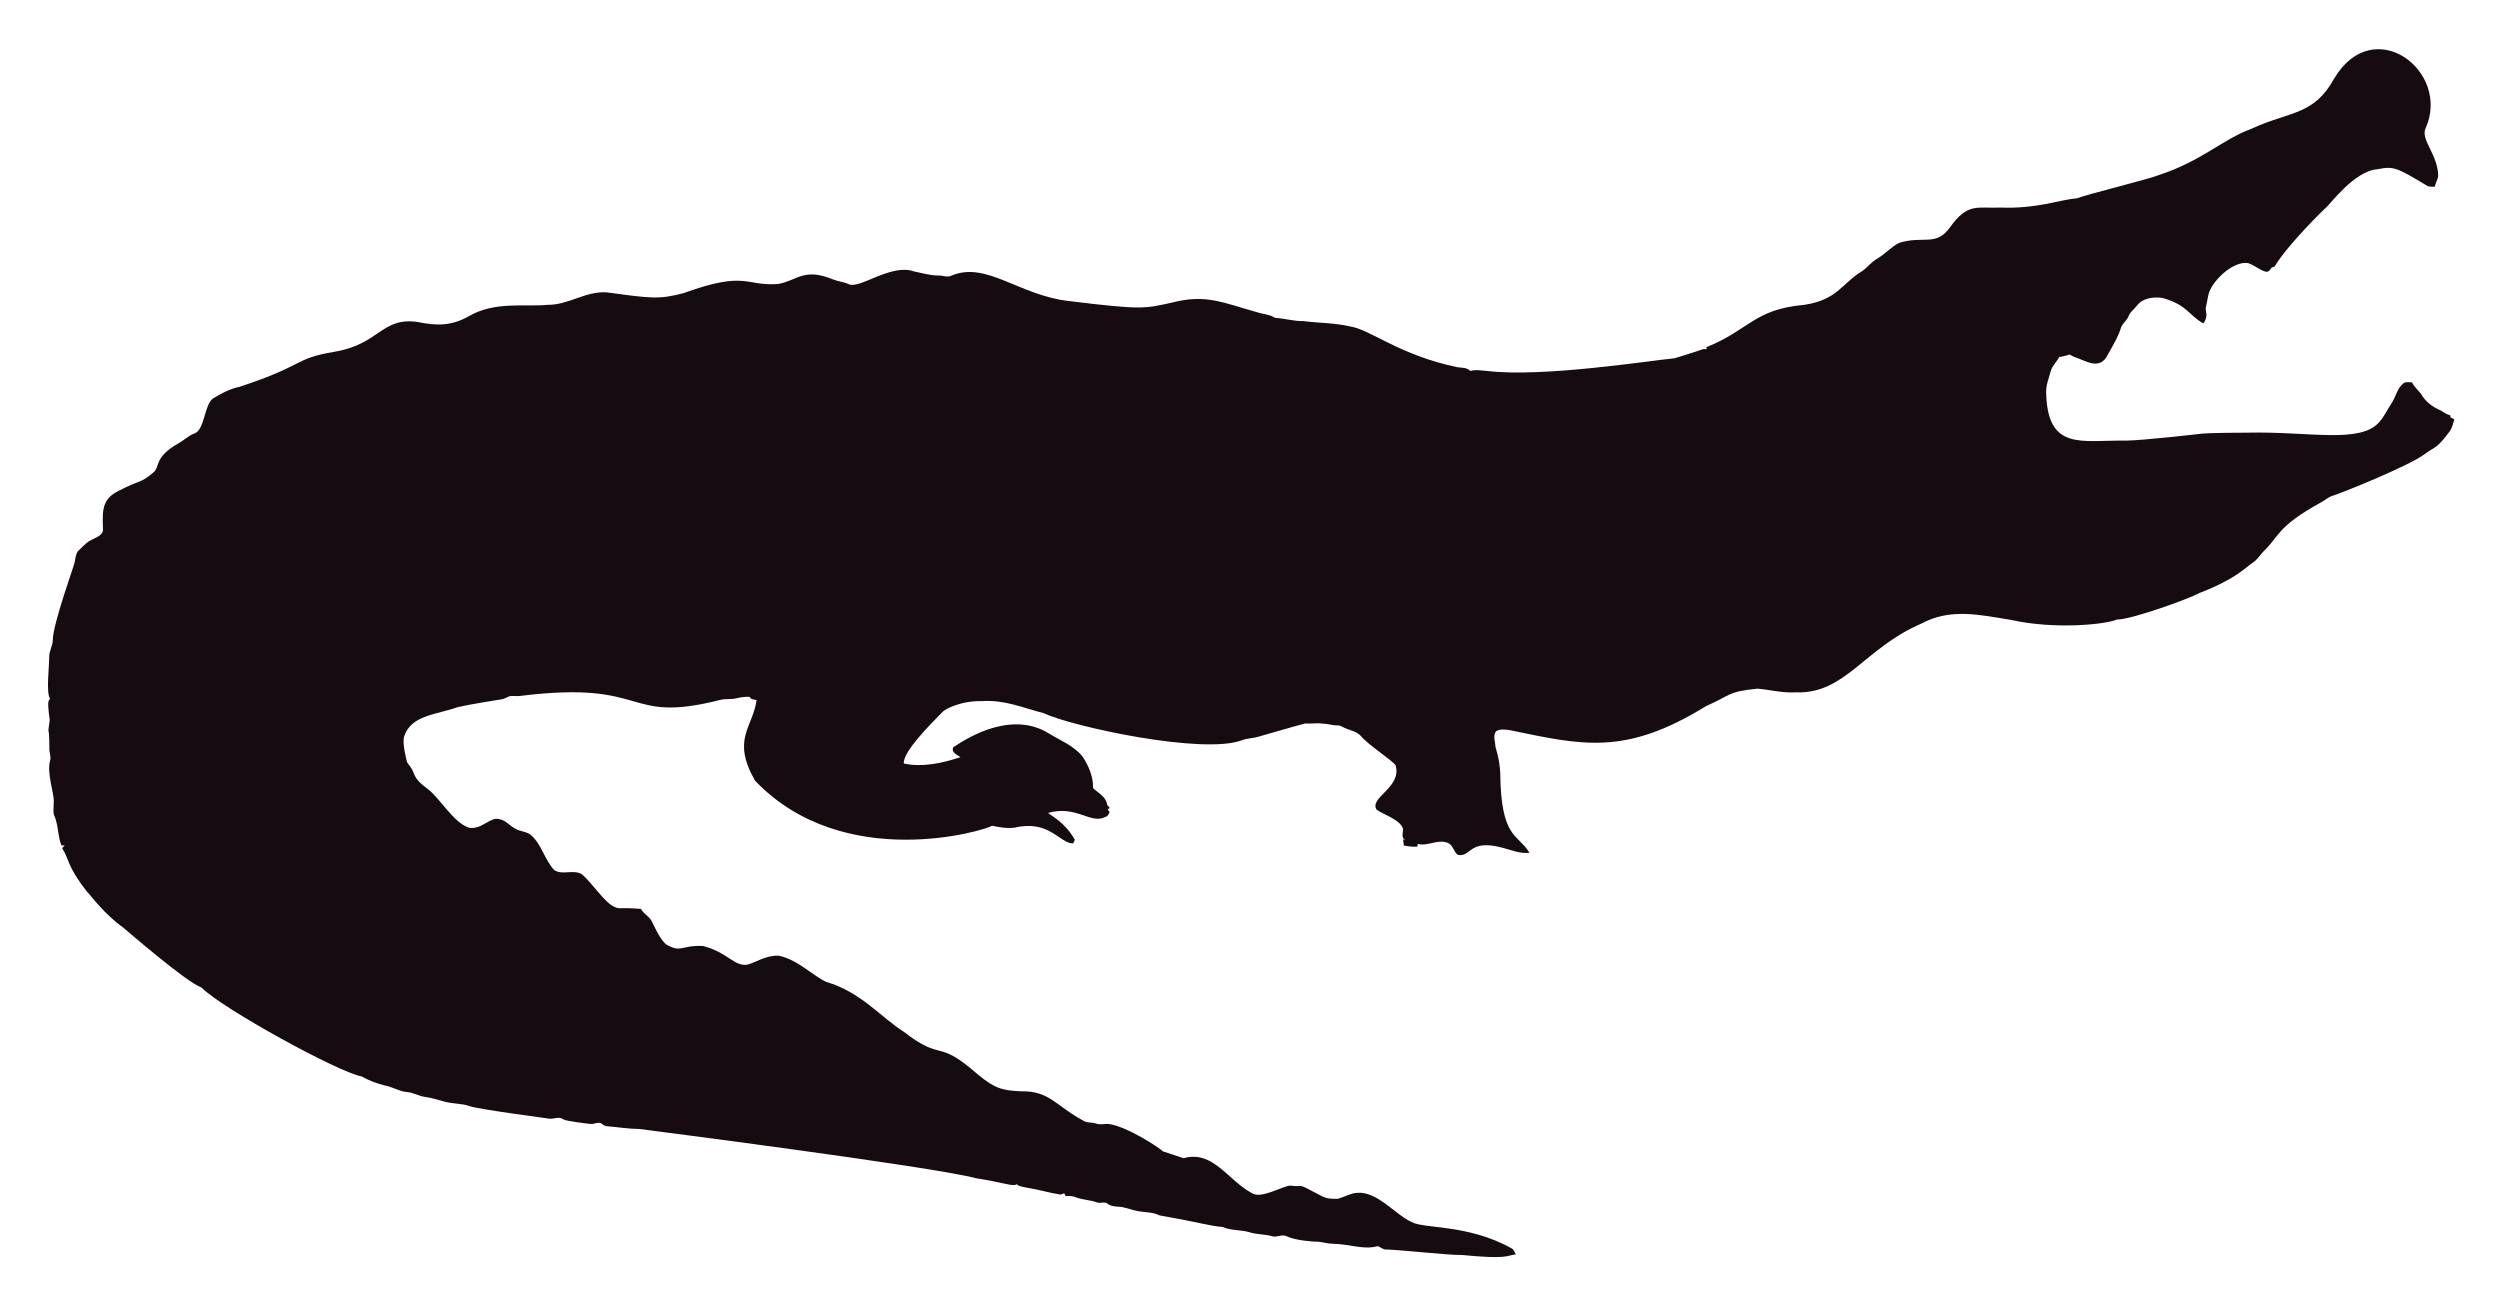
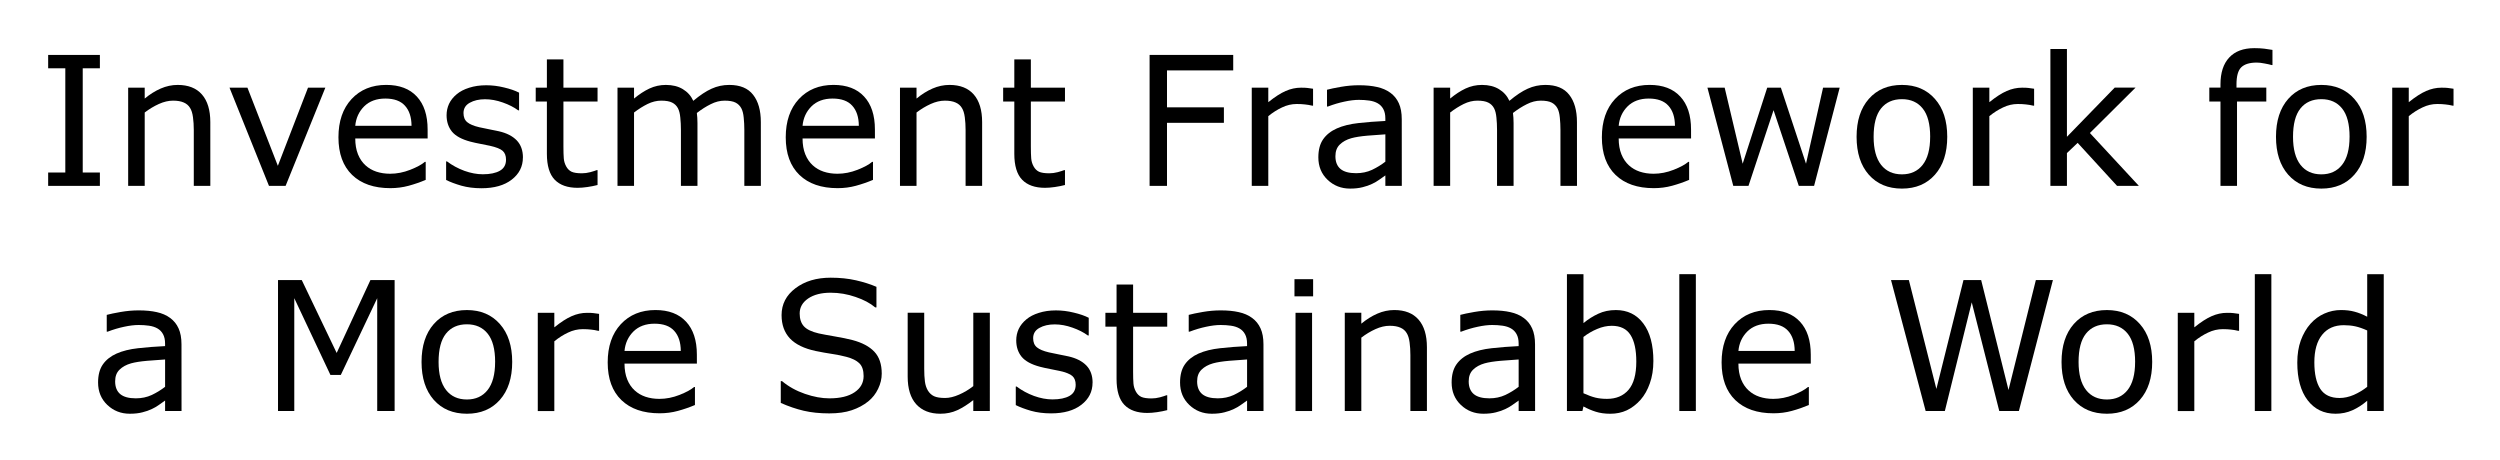
- <svg xmlns="http://www.w3.org/2000/svg" role="img" viewBox="-18.65 -23.65 2659.80 1387.30">
-   <path fill="#160B10" d="M2562.057 112.664c-5.93 12.226 13.089 27.649 13.408 51.328-.967 3.791-2.837 7.289-3.816 11.093-2.417-.267-4.923.089-7.226-.636-33.512-20.05-36.245-21.483-53.631-18.038-24.88 1.775-51.012 38.147-54.547 40.579-1 .685-40.963 39.485-54.967 62.993-1.056.331-2.086.661-3.078 1.005-1.45 2.188-3.295 5.317-6.386 4.363-6.755-1.794-12.047-7.022-18.687-9.083-14.172-2.325-33.569 14.577-40.185 28.126-2.76 5.432-2.862 11.614-4.401 17.415-2.078 5.918 3.558 9.203-2.964 18.611-15.758-8.651-16.89-19.671-43.645-27.108-9.541-1.323-21.002.025-27.146 8.345-2.9 3.956-7.454 6.64-8.994 11.487-1.705 4.223-5.788 6.857-7.569 10.978-3.219 10.775-9.274 20.417-14.705 30.186-7.484 15.043-21.458 7.113-29.639 3.893-3.549-1.501-7.378-2.404-10.482-4.745-3.613 1.31-7.378 2.124-11.131 2.799-2.9 5.19-7.62 9.362-9.184 15.252-1.972 7.442-5.139 14.807-4.771 22.656 1.426 62.435 37.744 50.23 84.657 50.985 18.427-.238 76.659-6.917 77.661-7.06 10.315-1.512 51.103-1.387 52.104-1.425 64.718-1.507 119.253 12.017 139.725-10.991 5.622-6.144 8.955-13.878 13.598-20.735 4.617-7.073 5.915-16.893 13.662-21.562 2.519-.687 5.19-.305 7.81-.242 2.481 5.406 7.582 8.854 10.609 13.891 4.503 7.467 12.047 12.632 19.921 16.041 3.269 1.794 6.144 4.389 9.999 4.936.166.852.369 1.705.598 2.57 1.259.611 2.519 1.208 3.854 1.819-1.196 4.325-2.073 8.854-4.681 12.606-14.981 20.134-15.737 16.079-26.561 24.297-16.513 12.73-90.704 42.38-97.937 44.421-4.63 1.259-8.078 4.719-12.199 6.907-47.689 26.034-44.914 36.755-61.276 51.99-3.969 4.096-6.856 9.273-11.754 12.403-6.886 4.248-16.845 16.908-56.76 32.26-10.994 6.222-73.381 28.559-87.544 28.177-12.182 5.289-66.295 10.873-113.113.394-34.047-5.52-64.247-12.539-95.05 3.905-61.045 26.219-81.054 75.205-133.67 73.195-13.739.903-27.159-2.684-40.745-3.943-32.756 3.396-26.951 6.432-54.687 18.547-86.536 53.421-132.198 41.426-208.888 25.607-4.859-.636-10.304-1.616-14.68 1.259-3.511 4.999-.687 11.232-.509 16.804 2.76 8.879 4.605 18.076 5.037 27.388.678 70.703 18.876 64.615 31.064 85.038-10.38 1.31-20.137-3.346-30.008-5.724-35.054-8.942-31.959 10.974-46.367 7.887-4.376-3.651-5.076-10.864-10.94-12.886-10.482-3.893-20.875 4.033-31.37 1.285-.165.725-.483 2.163-.649 2.875-4.834.432-9.592-.331-14.311-1.196-.153-2.201-.407-4.401-.751-6.551.7.127 2.112.382 2.824.509-5.368-1.387-2.926-7.48-2.862-11.411-2.581-10.171-21.93-15.743-28.266-20.735-7.896-13.101 27.192-23.356 20.29-47.143-4.808-6.385-29.888-22.164-37.17-31.395-4.783-5.063-12.047-5.813-18.013-8.815-1.972-.827-3.791-2.315-6.017-2.239-5.597.191-10.965-1.781-16.537-1.908-6.208-.878-12.441.318-18.661-.076-6.376 1.51-49.471 13.993-49.471 13.993-5.775 1.781-11.97 1.603-17.631 3.791-41.153 15.671-180.401-14.399-211.051-28.838-22.477-5.819-41.27-14.396-65.945-12.772-23.033-.496-39.521 9.215-41.101 11.08-14.156 14.382-42.805 43.009-41.597 55.297 9.881 2.049 27.067 4.244 60.297-6.755-3.6-2.633-10.164-4.859-7.683-10.52 30.91-20.96 69.478-34.528 101.385-14.896 12.454 7.683 26.879 13.128 36.241 24.907 6.449 9.897 11.461 21.384 11.08 33.43 5.483 5.19 14.184 9.464 14.96 17.771.954 1.132 1.883 2.239 2.9 3.371-.56.344-1.679 1.03-2.251 1.361.674 1.081 1.336 2.15 2.022 3.244-1.157 2.112-2.252 4.643-4.923 5.037-15.167 7.923-30.412-12.885-60.589-4.414 4.515 3.914 17.957 10.035 28.495 28.596-.623 1.285-1.221 2.582-1.781 3.893-14.581-.066-25.26-25.439-62.103-16.83-8.065 1.081-16.27-.28-24.119-2.048-5.689 4.616-157.704 51.097-252.241-47.919-25.462-44.516-2.105-56.742 1.616-85.776-2.646-.598-6.259-.445-7.429-3.447-4.834-.216-9.63.547-14.311 1.666-5.343 1.336-10.927.254-16.283 1.527-104.921 26.598-73.475-21.586-213.976-4.058-3.638.483-7.327-.471-10.927.267-2.722 1.043-5.203 2.786-8.129 3.244-1.005.139-35.568 5.632-46.749 8.332-23.248 8.245-49.669 8.494-57.027 31.013-2.544 7.127 2.495 25.23 2.659 26.23.509 2.748 2.964 4.529 4.274 6.907 5.125 7.002 1.576 10.814 17.186 22.287 13.483 9.569 27.903 36.42 44.764 41.877 13.652 2.389 22.508-11.842 32.107-9.146 7.022 1.107 11.334 7.276 17.415 10.317 5.356 3.193 12.365 2.633 17.033 7.162 11.029 10.189 14.018 26.078 24.284 36.878 8.765 5.47 19.972-.979 28.965 4.071 11.309 9.233 25.045 31.634 35.809 35.287 4.836 2.294 4.589-.02 27.477 1.832 2.226 4.796 7.327 7.085 10.253 11.347 2.611 3.387 8.633 20.294 16.715 26.574 16.075 9.185 15.426.491 38.875 1.488 26.056 6.667 32.977 21.713 46.774 19.997 8.688-1.942 19.833-10.206 33.646-9.68 20.419 4.043 37.013 21.857 50.896 27.986 36.199 10.4 58.502 37.92 82.062 52.817 43.011 33.213 34.403 6.396 79.034 45.566 18.208 15.125 26.246 17.04 45.986 17.936 30.318-.751 37.93 16.193 65.525 30.81 4.134 3.155 9.541 1.844 14.196 3.498 4.147 1.463 8.51.394 12.772.369 18.974 1.87 55.059 25.539 58.465 29.232 7.353 2.353 14.667 4.91 22.02 7.276 31.527-8.837 46.862 23.524 72.916 37.323 9.817 6.052 31.604-7.299 40.338-8.179 17.829 2.357 3.781-4.531 33.392 11.016 5.241 3.066 11.589 3.218 17.504 3.028 6.869-1.921 13.204-5.852 20.48-6.348 21.245-1.942 41.314 23.767 57.816 30.975 12.756 7.578 60.29 2.089 106.638 28.189 2.366 1.298 3.155 4.007 4.3 6.284-10.435 1.423-8.676 5.392-56.964.7-16.115.199-61.486-5.252-82.52-5.953-2.824-.572-4.91-3.04-7.772-3.397-15.269 4.072-27.792-2.198-48.492-2.671-5.546-.102-10.825-2.201-16.359-2.162-2.762-.015-21.848-1.008-32.323-6.004-4.758-1.972-9.668 1.654-14.476.293-7.747-2.315-16.003-1.781-23.737-4.121-9.541-3.104-20.277-1.692-29.41-5.865-12.12-.691-23.98-4.714-66.899-12.25-6.984-3.625-14.985-3.091-22.516-4.49-7.416-1.145-14.324-4.643-21.892-4.821-3.727-.204-7.632-.649-10.698-2.939-3.206-2.951-7.645-.127-11.334-1.539-7.531-2.798-15.774-2.646-23.203-5.712-3.282-1.298-6.844-1.17-10.278-1.081-.394-.763-1.183-2.264-1.577-3.015-1.285.636-2.608 1.119-3.982 1.45-12.263-1.87-24.131-5.674-36.394-7.467-3.46-.903-7.404-1.005-10.113-3.6-3.831 2.97-12.398-1.54-43.747-6.411-46.335-12.483-357.594-52.295-357.594-52.295-11.716-.14-23.317-2.023-34.982-3.015-2.442-.127-4.211-1.844-6.068-3.18-3.753-1.387-7.467 1.336-11.271.789-2.02-.195-26.027-2.946-28.838-4.923-4.592-3.587-10.278.216-15.367-.738-2.203-.387-74.203-9.818-84.135-13.242-8.243-2.989-17.224-2.379-25.658-4.529-7.162-1.895-14.209-4.274-21.574-5.254-6.92-.878-13.001-4.923-20.035-5.266-8.319-.878-15.443-5.826-23.648-7.073-8.256-2.252-16.448-5.037-23.775-9.49-23.552-3.584-149.518-72.739-170.649-94.63-16.013-5.37-81.914-62.745-82.914-63.439-21.039-15.096-34.147-33.758-38.964-38.595-21.778-27.726-18.854-34.892-26.396-46.215.916-1.018 1.832-2.01 2.748-3.015-1.145.038-2.29.076-3.435.14-3.651-8.676-3.18-18.28-6.042-27.172-2.062-7.913-2.975-1.701-2.175-19.526.634-7.664-7.675-30.697-3.931-43.518 1.348-4.16-.814-8.281-.751-12.454.068-28.882-2.418-11.02.394-30.657-3.041-22.85-1.09-20.042.305-22.719-4.294-7.378-.844-32.606-.89-44.586-.025-6.246 3.714-11.741 3.867-17.962 0-16.859 22.775-79.378 23.076-82.113 1.056-4.198 1.043-9.032 3.778-12.568 4.338-3.74 7.874-8.485 13.052-11.169 4.745-2.913 11.411-4.172 13.471-10.088.043-16.362-3.503-32.575 15.532-42.157 25.219-13.344 23.115-7.424 38.34-20.379 6.931-5.754.059-15.764 26.434-30.772 5.915-3.129 10.622-8.281 17.046-10.507 11.015-3.661 10.497-31.892 20.099-37.437 8.612-5.33 17.796-10.113 27.795-12.148 71.433-23.584 56.818-29.805 100.939-37.31 48.019-7.907 49.805-36.895 88.244-31.777 19.858 4.163 35.994 4.605 54.61-5.953 27.665-16.35 60.97-9.859 83.919-12.212 22.172.42 41.279-15.29 63.693-13.191 46.138 6.272 54.878 7.691 80.993.738 67.442-24.31 65.094-7.128 100.634-9.706 20.946-3.875 27.233-17.596 58.388-4.91 5.368 2.188 11.283 2.595 16.575 5.025 11.553 5.818 45.215-22.204 69.43-13.535 8.676 1.717 17.262 4.401 26.205 4.401 4.49-.216 9.083 2.252 13.446.293 37.015-16.156 72.304 20.872 125.096 26.815 80.305 9.923 81.3 7.845 110.289 1.603 36.266-9.336 54.189.413 92.111 10.902 5.775 1.717 12.11 1.984 17.237 5.47 10.075.458 19.844 3.638 29.983 3.396 16.588 2.163 33.506 1.819 49.853 5.686 21.982 3.418 52.115 30.498 114.347 43.441 4.681.572 9.999.28 13.586 3.956 5.864-1.844 12.047-.267 18.038-.025 59.148 7.176 174.934-11.359 199.106-13.471 9.82-3.218 19.819-5.966 29.576-9.452 1.488-.674 3.155-.356 4.758-.229-.115-.522-.356-1.577-.483-2.099 45.944-18.548 50.589-40.213 103.827-45.057 35.891-5.17 40.645-23.282 61.836-35.809 5.712-3.969 9.897-9.808 16.028-13.281 8.408-4.872 14.82-12.555 23.559-16.931 25.605-7.944 38.867 4.305 53.847-16.257 19.089-26.933 29.276-20.168 53.605-21.256 38.819 1.522 63.061-8.345 81.948-9.935 11.484-4.495 77.877-20.69 87.061-24.742 45.297-14.857 67.746-37.884 97.505-48.848 42.187-19.404 67.008-14.225 88.74-53.694 41.891-70.568 124.443-7.946 97.366 52.7z" />
+ <svg xmlns="http://www.w3.org/2000/svg" role="img" viewBox="-2.83 -2.83 146.90 27.02">
+   <g stroke-width=".265" transform="translate(-60.256 -92.848)">
+     <path d="M63.295 100.94H60.256v-.785h1.008v-6.124h-1.008v-.785h3.039v.785h-1.008v6.124h1.008z" />
+     <path d="M69.785 100.94h-.972v-3.287q0-.398-.047-.744-.046-.351-.171-.548-.129-.217-.372-.32-.243-.109-.63-.109-.398 0-.832.196-.434.196-.832.501v4.31h-.972V95.168h.972v.641q.455-.377.941-.589.486-.212.997-.212.935 0 1.426.563.491.563.491 1.623z" />
+     <path d="M76.544 95.168l-2.336 5.772h-.977l-2.32-5.772h1.054l1.788 4.594 1.772-4.594z" />
+     <path d="M82.554 98.155h-4.253q0 .532.16.93.16.393.439.646.269.248.636.372.372.124.816.124.589 0 1.183-.233.599-.238.853-.465h.052v1.059q-.491.207-1.003.346t-1.075.14q-1.437 0-2.243-.775-.806-.78-.806-2.212 0-1.416.77-2.248.775-.832 2.036-.832 1.168 0 1.798.682.636.682.636 1.938zm-.946-.744q-.005-.765-.388-1.183-.377-.419-1.152-.419-.78 0-1.245.46-.46.46-.522 1.142z" />
+     <path d="M88.151 99.276q0 .791-.656 1.297-.651.506-1.783.506-.641 0-1.178-.15-.532-.155-.894-.336v-1.09h.052q.46.346 1.023.553.563.202 1.08.202.641 0 1.003-.207.362-.207.362-.651 0-.341-.196-.517-.196-.176-.754-.3-.207-.047-.543-.109-.331-.062-.605-.134-.76-.202-1.08-.589-.315-.393-.315-.961 0-.357.145-.672.15-.315.45-.563.289-.243.734-.382.45-.145 1.003-.145.517 0 1.044.129.532.124.884.305v1.039h-.052q-.372-.274-.904-.46-.532-.191-1.044-.191-.532 0-.899.207-.367.202-.367.605 0 .357.222.537.217.181.703.295.269.062.599.124.336.062.558.114.677.155 1.044.532.367.382.367 1.013z" />
+     <path d="M92.538 100.889q-.274.072-.599.119-.32.046-.574.046-.884 0-1.344-.475-.46-.475-.46-1.524v-3.07h-.656v-.816h.656v-1.659h.972v1.659h2.005v.816h-2.005v2.63q0 .455.021.713.021.253.145.475.114.207.31.305.202.093.61.093.238 0 .496-.067.258-.072.372-.119h.052z" />
+     <path d="M102.135 100.94h-.972v-3.287q0-.372-.036-.718-.031-.346-.14-.553-.119-.222-.341-.336-.222-.114-.641-.114-.408 0-.816.207-.408.202-.816.517.015.119.026.279.01.155.01.31v3.695h-.972v-3.287q0-.382-.036-.723-.031-.346-.14-.553-.119-.222-.341-.331-.222-.114-.641-.114-.398 0-.801.196-.398.196-.796.501v4.31h-.972V95.168h.972v.641q.455-.377.904-.589.455-.212.966-.212.589 0 .997.248.413.248.615.687.589-.496 1.075-.713.486-.222 1.039-.222.951 0 1.4.579.455.574.455 1.607z" />
+     <path d="M108.837 98.155h-4.253q0 .532.16.93.16.393.439.646.269.248.636.372.372.124.816.124.589 0 1.183-.233.599-.238.853-.465h.052v1.059q-.491.207-1.003.346-.512.14-1.075.14-1.437 0-2.243-.775-.806-.78-.806-2.212 0-1.416.77-2.248.775-.832 2.036-.832 1.168 0 1.798.682.636.682.636 1.938zm-.946-.744q-.005-.765-.388-1.183-.377-.419-1.152-.419-.78 0-1.245.46-.46.46-.522 1.142z" />
+     <path d="M115.136 100.94h-.972v-3.287q0-.398-.046-.744-.046-.351-.171-.548-.129-.217-.372-.32-.243-.109-.63-.109-.398 0-.832.196t-.832.501v4.31h-.972V95.168h.972v.641q.455-.377.941-.589.486-.212.997-.212.935 0 1.426.563.491.563.491 1.623z" />
+     <path d="M120.004 100.889q-.274.072-.599.119-.32.046-.574.046-.884 0-1.344-.475-.46-.475-.46-1.524v-3.07h-.656v-.816h.656v-1.659h.972v1.659h2.005v.816h-2.005v2.63q0 .455.021.713.021.253.145.475.114.207.31.305.202.093.61.093.238 0 .496-.067.258-.072.372-.119h.052z" />
+     <path d="M129.89 94.155h-3.891v2.17h3.343v.91h-3.343v3.705h-1.023v-7.695h4.914z" />
+     <path d="M134.582 96.227h-.052q-.217-.052-.424-.072-.202-.026-.481-.026-.45 0-.868.202-.419.196-.806.512v4.098h-.972v-5.772h.972v.853q.579-.465 1.018-.656.444-.196.904-.196.253 0 .367.015.114.01.341.047z" />
+     <path d="M139.796 100.94h-.966v-.615q-.129.088-.351.248-.217.155-.424.248-.243.119-.558.196-.315.083-.739.083-.78 0-1.323-.517-.543-.517-.543-1.318 0-.656.279-1.059.284-.408.806-.641.527-.233 1.266-.315.739-.083 1.586-.124v-.15q0-.331-.119-.548-.114-.217-.331-.341-.207-.119-.496-.16-.289-.041-.605-.041-.382 0-.853.103-.47.098-.972.289h-.052v-.987q.284-.077.822-.171.537-.093 1.059-.093.61 0 1.059.103.455.098.785.341.326.238.496.615.171.377.171.935zm-.966-1.421v-1.607q-.444.026-1.049.077-.599.052-.951.15-.419.119-.677.372-.258.248-.258.687 0 .496.3.749.3.248.915.248.512 0 .935-.196.424-.202.785-.481z" />
+     <path d="M150.09 100.94h-.972v-3.287q0-.372-.036-.718-.031-.346-.14-.553-.119-.222-.341-.336-.222-.114-.641-.114-.408 0-.816.207-.408.202-.816.517.015.119.026.279.01.155.01.31v3.695h-.972v-3.287q0-.382-.036-.723-.031-.346-.14-.553-.119-.222-.341-.331-.222-.114-.641-.114-.398 0-.801.196-.398.196-.796.501v4.31h-.972V95.168h.972v.641q.455-.377.904-.589.455-.212.966-.212.589 0 .997.248.413.248.615.687.589-.496 1.075-.713.486-.222 1.039-.222.951 0 1.4.579.455.574.455 1.607z" />
+     <path d="M156.793 98.155h-4.253q0 .532.16.93.16.393.439.646.269.248.636.372.372.124.816.124.589 0 1.183-.233.599-.238.853-.465h.052v1.059q-.491.207-1.003.346-.512.14-1.075.14-1.437 0-2.243-.775-.806-.78-.806-2.212 0-1.416.77-2.248.775-.832 2.036-.832 1.168 0 1.798.682.636.682.636 1.938zm-.946-.744q-.005-.765-.388-1.183-.377-.419-1.152-.419-.78 0-1.245.46-.46.46-.522 1.142z" />
+     <path d="M165.526 95.168l-1.504 5.772h-.899l-1.483-4.449-1.473 4.449h-.894l-1.519-5.772h1.013l1.059 4.47 1.442-4.47h.801l1.478 4.47 1.003-4.47z" />
+     <path d="M171.846 98.057q0 1.411-.723 2.227-.723.816-1.938.816-1.225 0-1.948-.816-.718-.816-.718-2.227 0-1.411.718-2.227.723-.822 1.948-.822 1.214 0 1.938.822.723.816.723 2.227zm-1.003 0q0-1.121-.439-1.664-.439-.548-1.22-.548-.791 0-1.23.548-.434.543-.434 1.664 0 1.085.439 1.648.439.558 1.225.558.775 0 1.214-.553.444-.558.444-1.654z" />
+     <path d="M176.951 96.227h-.052q-.217-.052-.424-.072-.202-.026-.481-.026-.45 0-.868.202-.419.196-.806.512v4.098h-.972v-5.772h.972v.853q.579-.465 1.018-.656.444-.196.904-.196.253 0 .367.015.114.01.341.047z" />
+     <path d="M183.106 100.94h-1.282l-2.315-2.527-.63.599v1.928h-.972v-8.041h.972v5.157l2.806-2.889h1.225l-2.682 2.667z" />
+     <path d="M190.956 93.84h-.052q-.16-.047-.419-.093-.258-.052-.455-.052-.625 0-.909.279-.279.274-.279.997v.196h1.752v.816h-1.721v4.956h-.972v-4.956h-.656v-.816h.656v-.191q0-1.028.512-1.576.512-.553 1.478-.553.326 0 .584.031.264.031.481.072z" />
+     <path d="M196.49 98.057q0 1.411-.723 2.227-.723.816-1.938.816-1.225 0-1.948-.816-.718-.816-.718-2.227 0-1.411.718-2.227.723-.822 1.948-.822 1.214 0 1.938.822.723.816.723 2.227zm-1.003 0q0-1.121-.439-1.664-.439-.548-1.22-.548-.791 0-1.23.548-.434.543-.434 1.664 0 1.085.439 1.648.439.558 1.225.558.775 0 1.214-.553.444-.558.444-1.654z" />
+     <path d="M201.596 96.227h-.052q-.217-.052-.424-.072-.202-.026-.481-.026-.45 0-.868.202-.419.196-.806.512v4.098h-.972v-5.772h.972v.853q.579-.465 1.018-.656.444-.196.904-.196.253 0 .367.015.114.01.341.047z" />
+     <path d="M68.093 114.169h-.966v-.615q-.129.088-.351.248-.217.155-.424.248-.243.119-.558.196-.315.083-.739.083-.78 0-1.323-.517-.543-.517-.543-1.318 0-.656.279-1.059.284-.408.806-.641.527-.233 1.266-.315.739-.083 1.586-.124v-.15q0-.331-.119-.548-.114-.217-.331-.341-.207-.119-.496-.16-.289-.041-.605-.041-.382 0-.853.103-.47.098-.972.289h-.052v-.987q.284-.077.822-.171.537-.093 1.059-.093.61 0 1.059.103.455.098.785.341.326.238.496.615.171.377.171.935zm-.966-1.421v-1.607q-.444.026-1.049.077-.599.052-.951.15-.419.119-.677.372-.258.248-.258.687 0 .496.3.749.3.248.915.248.512 0 .935-.196.424-.202.785-.481z" />
+     <path d="M80.614 114.169h-1.023v-6.63l-2.139 4.511h-.61l-2.124-4.511v6.63h-.956v-7.695h1.395l2.052 4.284 1.984-4.284h1.421z" />
+     <path d="M87.523 111.286q0 1.411-.723 2.227-.723.816-1.938.816-1.225 0-1.948-.816-.718-.816-.718-2.227 0-1.411.718-2.227.723-.822 1.948-.822 1.214 0 1.938.822.723.816.723 2.227zm-1.003 0q0-1.121-.439-1.664-.439-.548-1.22-.548-.791 0-1.23.548-.434.543-.434 1.664 0 1.085.439 1.648.439.558 1.225.558.775 0 1.214-.553.444-.558.444-1.654z" />
+     <path d="M92.629 109.457h-.052q-.217-.052-.424-.072-.202-.026-.481-.026-.45 0-.868.202-.419.196-.806.512v4.098h-.972v-5.772h.972v.853q.579-.465 1.018-.656.444-.196.904-.196.253 0 .367.015.114.01.341.046z" />
+     <path d="M98.375 111.384h-4.253q0 .532.16.93.16.393.439.646.269.248.636.372.372.124.816.124.589 0 1.183-.233.599-.238.853-.465h.052v1.059q-.491.207-1.003.346-.512.14-1.075.14-1.437 0-2.243-.775-.806-.78-.806-2.212 0-1.416.77-2.248.775-.832 2.036-.832 1.168 0 1.798.682.636.682.636 1.938zm-.946-.744q-.005-.765-.388-1.183-.377-.419-1.152-.419-.78 0-1.245.46-.46.46-.522 1.142z" />
+     <path d="M109.237 111.973q0 .45-.212.889-.207.439-.584.744-.413.331-.966.517-.548.186-1.323.186-.832 0-1.499-.155-.661-.155-1.349-.46v-1.282h.072q.584.486 1.349.749.765.264 1.437.264.951 0 1.478-.357.532-.357.532-.951 0-.512-.253-.754-.248-.243-.76-.377-.388-.103-.842-.171-.45-.067-.956-.171-1.023-.217-1.519-.739-.491-.527-.491-1.369 0-.966.816-1.581.816-.62 2.072-.62.811 0 1.488.155t1.199.382v1.209h-.072q-.439-.372-1.158-.615-.713-.248-1.462-.248-.822 0-1.323.341-.496.341-.496.878 0 .481.248.754.248.274.873.419.331.072.941.176.61.103 1.034.212.858.227 1.292.687t.434 1.287z" />
+     <path d="M115.588 114.169h-.972v-.641q-.491.388-.941.594-.45.207-.992.207-.909 0-1.416-.553-.506-.558-.506-1.633v-3.747h.972v3.287q0 .439.041.754.041.31.176.532.14.227.362.331.222.103.646.103.377 0 .822-.196.45-.196.837-.501v-4.31h.972z" />
+     <path d="M121.624 112.505q0 .791-.656 1.297-.651.506-1.783.506-.641 0-1.178-.15-.532-.155-.894-.336v-1.09h.052q.46.346 1.023.553.563.202 1.08.202.641 0 1.003-.207.362-.207.362-.651 0-.341-.196-.517-.196-.176-.754-.3-.207-.046-.543-.109-.331-.062-.605-.134-.76-.202-1.08-.589-.315-.393-.315-.961 0-.357.145-.672.15-.315.45-.563.289-.243.734-.382.45-.145 1.003-.145.517 0 1.044.129.532.124.884.305v1.039h-.052q-.372-.274-.904-.46-.532-.191-1.044-.191-.532 0-.899.207-.367.202-.367.605 0 .357.222.537.217.181.703.295.269.062.599.124.336.062.558.114.677.155 1.044.532.367.382.367 1.013z" />
+     <path d="M126.012 114.118q-.274.072-.599.119-.32.046-.574.046-.884 0-1.344-.475-.46-.475-.46-1.524v-3.07h-.656v-.816h.656v-1.659h.972v1.659h2.005v.816h-2.005v2.63q0 .455.021.713.021.253.145.475.114.207.31.305.202.093.61.093.238 0 .496-.067.258-.072.372-.119h.052z" />
+     <path d="M131.67 114.169h-.966v-.615q-.129.088-.351.248-.217.155-.424.248-.243.119-.558.196-.315.083-.739.083-.78 0-1.323-.517-.543-.517-.543-1.318 0-.656.279-1.059.284-.408.806-.641.527-.233 1.266-.315.739-.083 1.586-.124v-.15q0-.331-.119-.548-.114-.217-.331-.341-.207-.119-.496-.16-.289-.041-.605-.041-.382 0-.853.103-.47.098-.972.289h-.052v-.987q.284-.077.822-.171.537-.093 1.059-.093.61 0 1.059.103.455.098.785.341.326.238.496.615.171.377.171.935zm-.966-1.421v-1.607q-.444.026-1.049.077-.599.052-.951.15-.419.119-.677.372-.258.248-.258.687 0 .496.3.749.3.248.915.248.512 0 .935-.196.424-.202.785-.481z" />
+     <path d="M134.585 107.431h-1.096v-1.008h1.096zm-.062 6.739h-.972v-5.772h.972z" />
+     <path d="M141.272 114.169h-.972v-3.287q0-.398-.046-.744-.046-.351-.171-.548-.129-.217-.372-.32-.243-.109-.63-.109-.398 0-.832.196t-.832.501v4.31h-.972v-5.772h.972v.641q.455-.377.941-.589.486-.212.997-.212.935 0 1.426.563.491.563.491 1.623z" />
+     <path d="M147.628 114.169h-.966v-.615q-.129.088-.351.248-.217.155-.424.248-.243.119-.558.196-.315.083-.739.083-.78 0-1.323-.517-.543-.517-.543-1.318 0-.656.279-1.059.284-.408.806-.641.527-.233 1.266-.315.739-.083 1.586-.124v-.15q0-.331-.119-.548-.114-.217-.331-.341-.207-.119-.496-.16-.289-.041-.605-.041-.382 0-.853.103-.47.098-.972.289h-.052v-.987q.284-.077.822-.171.537-.093 1.059-.093.61 0 1.059.103.455.098.785.341.326.238.496.615.171.377.171.935zm-.966-1.421v-1.607q-.444.026-1.049.077-.599.052-.951.15-.419.119-.677.372-.258.248-.258.687 0 .496.3.749.3.248.915.248.512 0 .935-.196.424-.202.785-.481z" />
+     <path d="M154.578 111.239q0 .723-.207 1.302-.202.579-.548.972-.367.408-.806.615-.439.202-.966.202-.491 0-.858-.119-.367-.114-.723-.31l-.062.269h-.909v-8.041h.972v2.873q.408-.336.868-.548.46-.217 1.034-.217 1.023 0 1.612.785.594.785.594 2.217zm-1.003.026q0-1.034-.341-1.566-.341-.537-1.101-.537-.424 0-.858.186-.434.181-.806.47v3.307q.413.186.708.258.3.072.677.072.806 0 1.261-.527.46-.532.46-1.664z" />
+     <path d="M157.074 114.169h-.972v-8.041h.972z" />
+     <path d="M163.828 111.384h-4.253q0 .532.16.93.16.393.439.646.269.248.636.372.372.124.816.124.589 0 1.183-.233.599-.238.853-.465h.052v1.059q-.491.207-1.003.346-.512.14-1.075.14-1.437 0-2.243-.775-.806-.78-.806-2.212 0-1.416.77-2.248.775-.832 2.036-.832 1.168 0 1.798.682.636.682.636 1.938zm-.946-.744q-.005-.765-.388-1.183-.377-.419-1.152-.419-.78 0-1.245.46-.46.46-.522 1.142z" />
+     <path d="M178.055 106.475l-2 7.695h-1.152l-1.617-6.387-1.581 6.387h-1.127l-2.036-7.695h1.049l1.617 6.398 1.592-6.398h1.039l1.607 6.46 1.607-6.46z" />
+     <path d="M183.889 111.286q0 1.411-.723 2.227-.723.816-1.938.816-1.225 0-1.948-.816-.718-.816-.718-2.227 0-1.411.718-2.227.723-.822 1.948-.822 1.214 0 1.938.822.723.816.723 2.227zm-1.003 0q0-1.121-.439-1.664-.439-.548-1.22-.548-.791 0-1.23.548-.434.543-.434 1.664 0 1.085.439 1.648.439.558 1.225.558.775 0 1.214-.553.444-.558.444-1.654z" />
+     <path d="M188.995 109.457h-.052q-.217-.052-.424-.072-.202-.026-.481-.026-.45 0-.868.202-.419.196-.806.512v4.098h-.972v-5.772h.972v.853q.579-.465 1.018-.656.444-.196.904-.196.253 0 .367.015.114.01.341.046z" />
+     <path d="M190.891 114.169h-.972v-8.041h.972z" />
+     <path d="M197.495 114.169h-.972v-.605q-.419.362-.873.563-.455.202-.987.202-1.034 0-1.643-.796-.605-.796-.605-2.207 0-.734.207-1.307.212-.574.568-.977.351-.393.816-.599.47-.207.972-.207.455 0 .806.098.351.093.739.295v-2.501h.972zm-.972-1.421v-3.312q-.393-.176-.703-.243-.31-.067-.677-.067-.816 0-1.271.568-.455.568-.455 1.612 0 1.028.351 1.566.351.532 1.127.532.413 0 .837-.181.424-.186.791-.475z" />
+   </g>
</svg>
